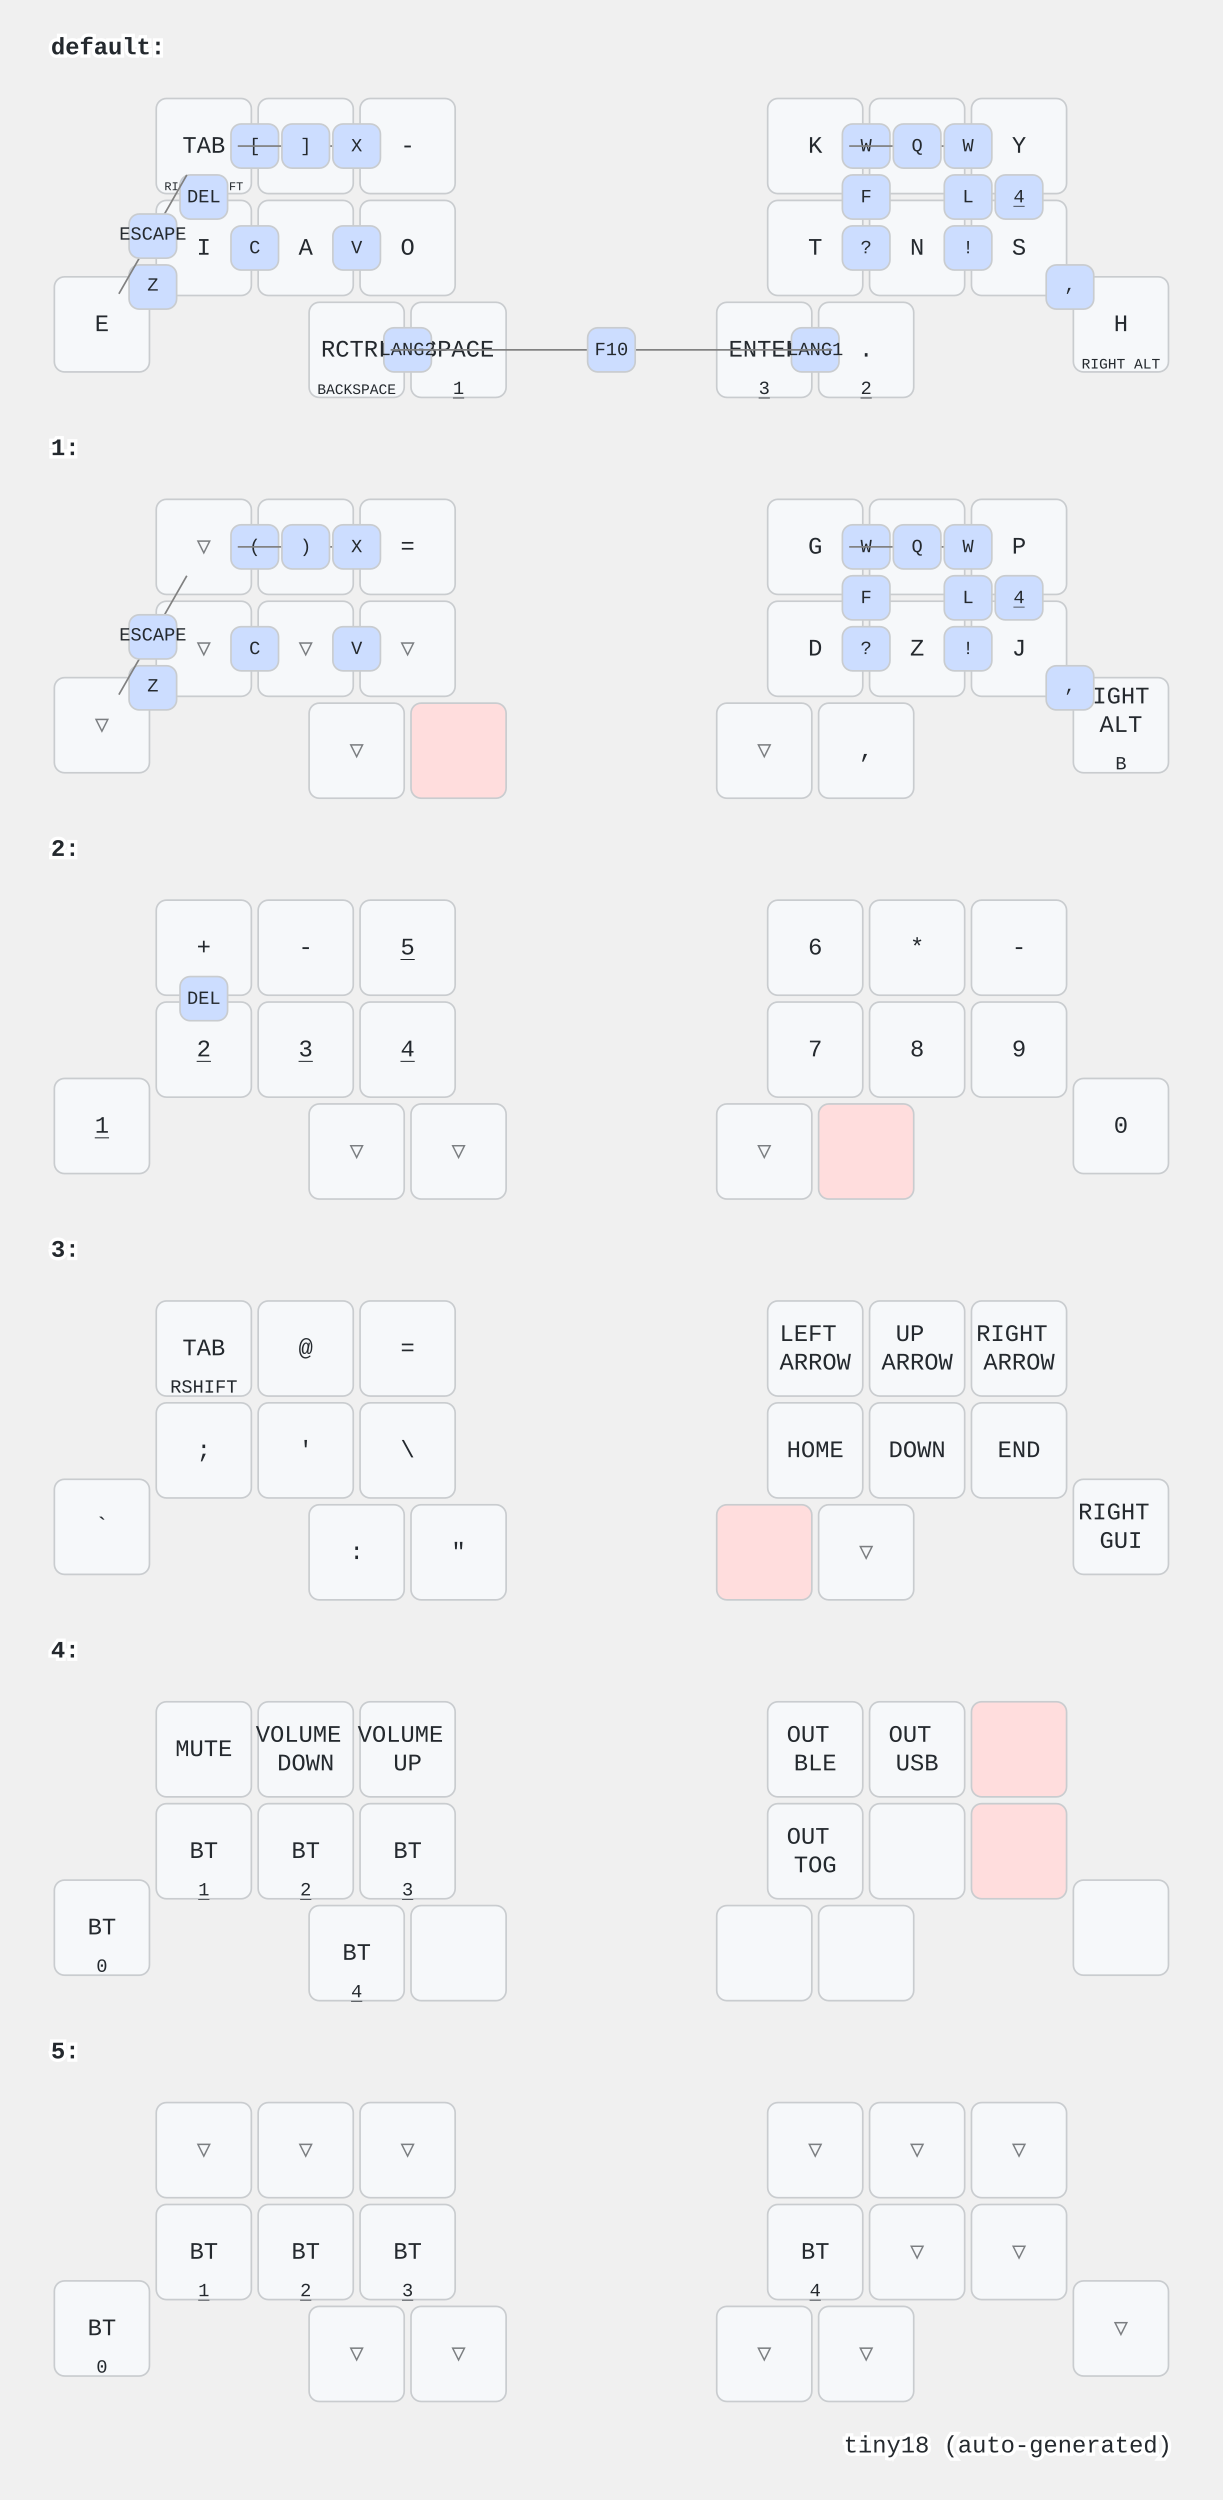
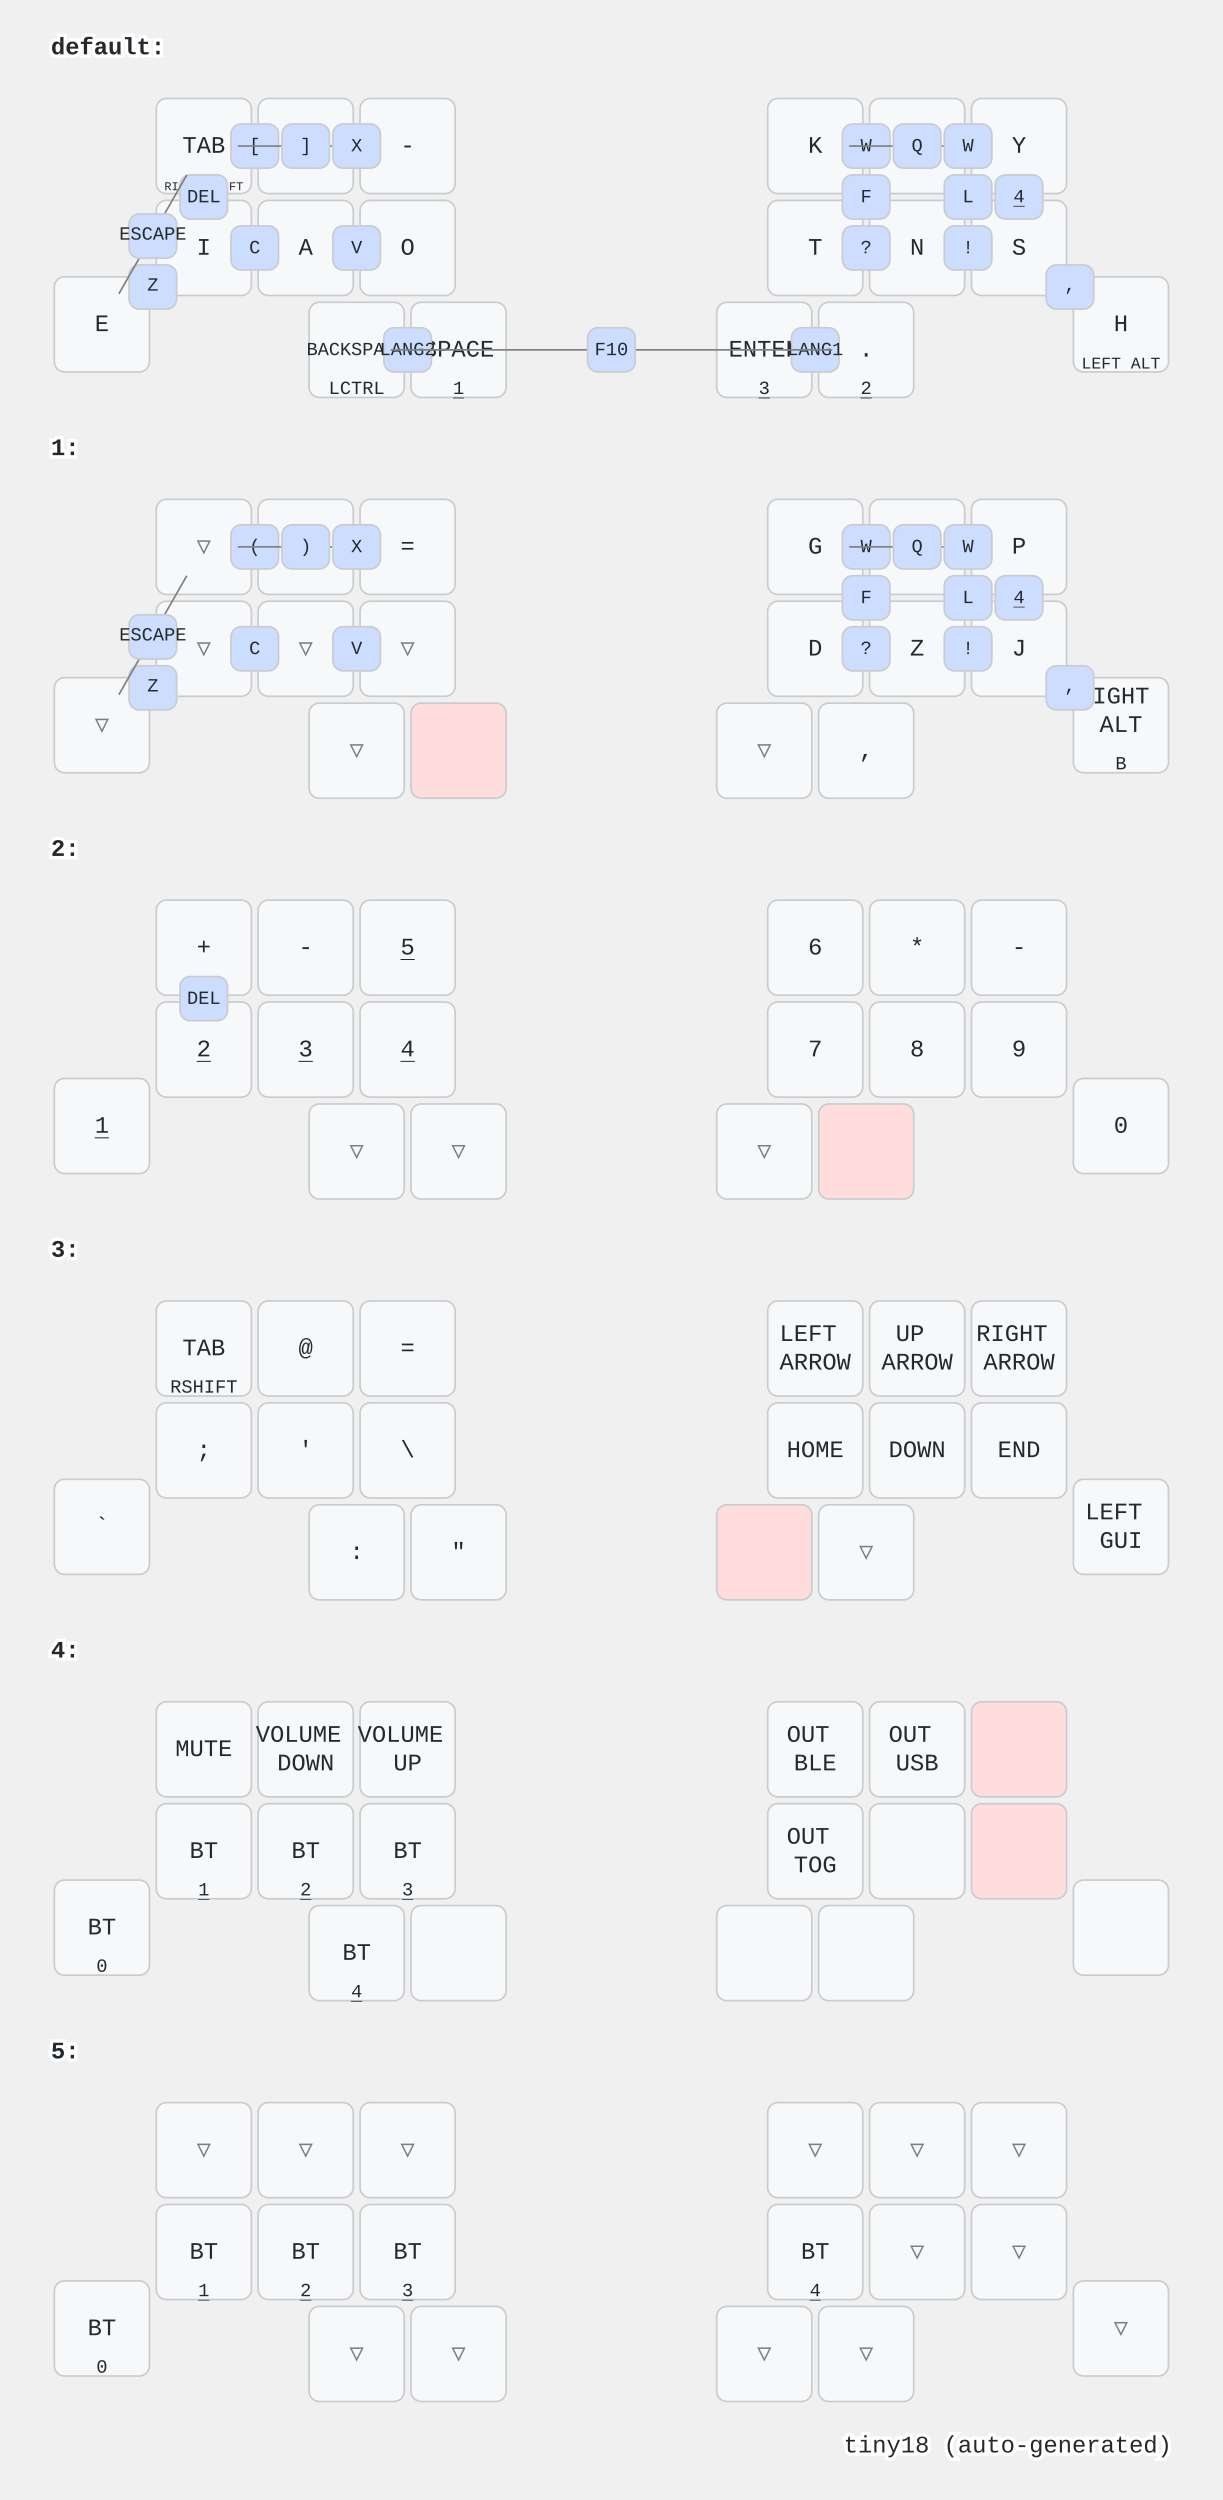
<svg xmlns="http://www.w3.org/2000/svg" width="720" height="1472" viewBox="0 0 720 1472" class="keymap">
  <style>/* inherit to force styles through use tags */
svg path {
    fill: inherit;
}

/* font and background color specifications */
svg.keymap {
    font-family: SFMono-Regular,Consolas,Liberation Mono,Menlo,monospace;
    font-size: 14px;
    font-kerning: normal;
    text-rendering: optimizeLegibility;
    fill: #24292e;
}

/* default key styling */
rect.key {
    fill: #f6f8fa;
}

rect.key, rect.combo {
    stroke: #c9cccf;
    stroke-width: 1;
}

/* default key side styling, only used is draw_key_sides is set */
rect.side {
    filter: brightness(90%);
}

/* color accent for combo boxes */
rect.combo, rect.combo-separate {
    fill: #cdf;
}

/* color accent for held keys */
rect.held, rect.combo.held {
    fill: #fdd;
}

/* color accent for ghost (optional) keys */
rect.ghost, rect.combo.ghost {
    stroke-dasharray: 4, 4;
    stroke-width: 2;
}

text {
    text-anchor: middle;
    dominant-baseline: middle;
}

/* styling for layer labels */
text.label {
    font-weight: bold;
    text-anchor: start;
    stroke: white;
    stroke-width: 4;
    paint-order: stroke;
}

/* styling for optional footer */
text.footer {
    text-anchor: end;
    dominant-baseline: auto;
    stroke: white;
    stroke-width: 4;
    paint-order: stroke;
}

/* styling for combo tap, and key non-tap label text */
text.combo, text.hold, text.shifted, text.left, text.right {
    font-size: 11px;
}

text.hold {
    text-anchor: middle;
    dominant-baseline: auto;
}

text.shifted {
    text-anchor: middle;
    dominant-baseline: hanging;
}

text.left {
    text-anchor: start;
}

text.right {
    text-anchor: end;
}

text.layer-activator {
    text-decoration: underline;
}

/* styling for hold/shifted label text in combo box */
text.combo.hold, text.combo.shifted, text.combo.left, text.combo.right {
    font-size: 8px;
}

/* lighter symbol for transparent keys */
text.trans {
    fill: #7b7e81;
}

/* styling for combo dendrons */
path.combo {
    stroke-width: 1;
    stroke: gray;
    fill: none;
}

/* Start Tabler Icons Cleanup */
/* cannot use height/width with glyphs */
.icon-tabler &gt; path {
    fill: inherit;
    stroke: inherit;
    stroke-width: 2;
}
/* hide tabler's default box */
.icon-tabler &gt; path[stroke="none"][fill="none"] {
    visibility: hidden;
}
/* End Tabler Icons Cleanup */
</style>
  <g transform="translate(30, 0)" class="layer-default">
    <text x="0" y="28" class="label" id="default">default:</text>
    <g transform="translate(0, 56)">
      <g transform="translate(90, 30)" class="key keypos-0">
        <rect rx="6" ry="6" x="-28" y="-28" width="56" height="56" class="key" />
        <text x="0" y="0" class="key tap">TAB</text>
        <text x="0" y="26" class="key hold">
          <tspan style="font-size: 64%">RIGHT SHIFT</tspan>
        </text>
      </g>
      <g transform="translate(150, 30)" class="key keypos-1">
        <rect rx="6" ry="6" x="-28" y="-28" width="56" height="56" class="key" />
        <text x="0" y="0" class="key tap">U</text>
      </g>
      <g transform="translate(210, 30)" class="key keypos-2">
        <rect rx="6" ry="6" x="-28" y="-28" width="56" height="56" class="key" />
        <text x="0" y="0" class="key tap">-</text>
      </g>
      <g transform="translate(450, 30)" class="key keypos-3">
        <rect rx="6" ry="6" x="-28" y="-28" width="56" height="56" class="key" />
        <text x="0" y="0" class="key tap">K</text>
      </g>
      <g transform="translate(510, 30)" class="key keypos-4">
        <rect rx="6" ry="6" x="-28" y="-28" width="56" height="56" class="key" />
        <text x="0" y="0" class="key tap">R</text>
      </g>
      <g transform="translate(570, 30)" class="key keypos-5">
        <rect rx="6" ry="6" x="-28" y="-28" width="56" height="56" class="key" />
        <text x="0" y="0" class="key tap">Y</text>
      </g>
      <g transform="translate(30, 135)" class="key keypos-6">
        <rect rx="6" ry="6" x="-28" y="-28" width="56" height="56" class="key" />
        <text x="0" y="0" class="key tap">E</text>
      </g>
      <g transform="translate(90, 90)" class="key keypos-7">
        <rect rx="6" ry="6" x="-28" y="-28" width="56" height="56" class="key" />
        <text x="0" y="0" class="key tap">I</text>
      </g>
      <g transform="translate(150, 90)" class="key keypos-8">
        <rect rx="6" ry="6" x="-28" y="-28" width="56" height="56" class="key" />
        <text x="0" y="0" class="key tap">A</text>
      </g>
      <g transform="translate(210, 90)" class="key keypos-9">
        <rect rx="6" ry="6" x="-28" y="-28" width="56" height="56" class="key" />
        <text x="0" y="0" class="key tap">O</text>
      </g>
      <g transform="translate(450, 90)" class="key keypos-10">
        <rect rx="6" ry="6" x="-28" y="-28" width="56" height="56" class="key" />
        <text x="0" y="0" class="key tap">T</text>
      </g>
      <g transform="translate(510, 90)" class="key keypos-11">
        <rect rx="6" ry="6" x="-28" y="-28" width="56" height="56" class="key" />
        <text x="0" y="0" class="key tap">N</text>
      </g>
      <g transform="translate(570, 90)" class="key keypos-12">
        <rect rx="6" ry="6" x="-28" y="-28" width="56" height="56" class="key" />
        <text x="0" y="0" class="key tap">S</text>
      </g>
      <g transform="translate(630, 135)" class="key keypos-13">
        <rect rx="6" ry="6" x="-28" y="-28" width="56" height="56" class="key" />
        <text x="0" y="0" class="key tap">H</text>
        <text x="0" y="26" class="key hold">
-           <tspan style="font-size: 78%">RIGHT ALT</tspan>
+           <tspan style="font-size: 88%">LEFT ALT</tspan>
        </text>
      </g>
      <g transform="translate(180, 150)" class="key keypos-14">
        <rect rx="6" ry="6" x="-28" y="-28" width="56" height="56" class="key" />
-         <text x="0" y="0" class="key tap">RCTRL</text>
-         <text x="0" y="26" class="key hold">
+         <text x="0" y="0" class="key tap">
          <tspan style="font-size: 78%">BACKSPACE</tspan>
        </text>
+         <text x="0" y="26" class="key hold">LCTRL</text>
      </g>
      <g transform="translate(240, 150)" class="key keypos-15">
        <rect rx="6" ry="6" x="-28" y="-28" width="56" height="56" class="key" />
        <text x="0" y="0" class="key tap">SPACE</text>
        <a href="#x_x">
          <text x="0" y="26" class="key hold layer-activator">1</text>
        </a>
      </g>
      <g transform="translate(420, 150)" class="key keypos-16">
        <rect rx="6" ry="6" x="-28" y="-28" width="56" height="56" class="key" />
        <text x="0" y="0" class="key tap">ENTER</text>
        <a href="#x_x">
          <text x="0" y="26" class="key hold layer-activator">3</text>
        </a>
      </g>
      <g transform="translate(480, 150)" class="key keypos-17">
        <rect rx="6" ry="6" x="-28" y="-28" width="56" height="56" class="key" />
        <text x="0" y="0" class="key tap">.</text>
        <a href="#x_x">
          <text x="0" y="26" class="key hold layer-activator">2</text>
        </a>
      </g>
      <g class="combo combopos-0">
        <rect rx="6" ry="6" x="106" y="17" width="28" height="26" class="combo" />
        <text x="120" y="30" class="combo tap">[</text>
      </g>
      <g class="combo combopos-1">
        <path d="M150,30 l40,0" class="combo" />
        <path d="M150,30 l-40,0" class="combo" />
        <rect rx="6" ry="6" x="136" y="17" width="28" height="26" class="combo" />
        <text x="150" y="30" class="combo tap">]</text>
      </g>
      <g class="combo combopos-2">
        <rect rx="6" ry="6" x="76" y="47" width="28" height="26" class="combo" />
        <text x="90" y="60" class="combo tap">DEL</text>
      </g>
      <g class="combo combopos-3">
        <rect rx="6" ry="6" x="46" y="100" width="28" height="26" class="combo" />
        <text x="60" y="112" class="combo tap">Z</text>
      </g>
      <g class="combo combopos-4">
        <rect rx="6" ry="6" x="106" y="77" width="28" height="26" class="combo" />
        <text x="120" y="90" class="combo tap">C</text>
      </g>
      <g class="combo combopos-5">
        <rect rx="6" ry="6" x="166" y="77" width="28" height="26" class="combo" />
        <text x="180" y="90" class="combo tap">V</text>
      </g>
      <g class="combo combopos-6">
        <rect rx="6" ry="6" x="166" y="17" width="28" height="26" class="combo" />
        <text x="180" y="30" class="combo tap">X</text>
      </g>
      <g class="combo combopos-7">
        <rect rx="6" ry="6" x="466" y="17" width="28" height="26" class="combo" />
        <text x="480" y="30" class="combo tap">W</text>
      </g>
      <g class="combo combopos-8">
        <path d="M510,30 l-40,0" class="combo" />
        <path d="M510,30 l40,0" class="combo" />
        <rect rx="6" ry="6" x="496" y="17" width="28" height="26" class="combo" />
        <text x="510" y="30" class="combo tap">Q</text>
      </g>
      <g class="combo combopos-9">
        <rect rx="6" ry="6" x="526" y="47" width="28" height="26" class="combo" />
        <text x="540" y="60" class="combo tap">L</text>
      </g>
      <g class="combo combopos-10">
        <rect rx="6" ry="6" x="466" y="47" width="28" height="26" class="combo" />
        <text x="480" y="60" class="combo tap">F</text>
      </g>
      <g class="combo combopos-11">
        <rect rx="6" ry="6" x="466" y="77" width="28" height="26" class="combo" />
        <text x="480" y="90" class="combo tap">?</text>
      </g>
      <g class="combo combopos-12">
        <rect rx="6" ry="6" x="526" y="77" width="28" height="26" class="combo" />
        <text x="540" y="90" class="combo tap">!</text>
      </g>
      <g class="combo combopos-13">
        <rect rx="6" ry="6" x="586" y="100" width="28" height="26" class="combo" />
        <text x="600" y="112" class="combo tap">,</text>
      </g>
      <g class="combo combopos-14">
        <rect rx="6" ry="6" x="556" y="47" width="28" height="26" class="combo" />
        <a href="#x_x">
          <text x="570" y="60" class="combo tap layer-activator">4</text>
        </a>
      </g>
      <g class="combo combopos-15">
        <path d="M60,82 l-20,35" class="combo" />
        <path d="M60,82 l20,-35" class="combo" />
        <rect rx="6" ry="6" x="46" y="70" width="28" height="26" class="combo" />
        <text x="60" y="82" class="combo tap">ESCAPE</text>
      </g>
      <g class="combo combopos-16">
        <rect rx="6" ry="6" x="436" y="137" width="28" height="26" class="combo" />
        <text x="450" y="150" class="combo tap">LANG1</text>
      </g>
      <g class="combo combopos-17">
        <rect rx="6" ry="6" x="196" y="137" width="28" height="26" class="combo" />
        <text x="210" y="150" class="combo tap">LANG2</text>
      </g>
      <g class="combo combopos-18">
        <path d="M330,150 l-130,0" class="combo" />
        <path d="M330,150 l130,0" class="combo" />
        <rect rx="6" ry="6" x="316" y="137" width="28" height="26" class="combo" />
        <text x="330" y="150" class="combo tap">F10</text>
      </g>
      <g class="combo combopos-19">
        <rect rx="6" ry="6" x="526" y="17" width="28" height="26" class="combo" />
        <text x="540" y="30" class="combo tap">W</text>
      </g>
    </g>
  </g>
  <g transform="translate(30, 236)" class="layer-1">
    <text x="0" y="28" class="label" id="x_x">1:</text>
    <g transform="translate(0, 56)">
      <g transform="translate(90, 30)" class="key trans keypos-0">
        <rect rx="6" ry="6" x="-28" y="-28" width="56" height="56" class="key trans" />
        <text x="0" y="0" class="key trans tap">▽</text>
      </g>
      <g transform="translate(150, 30)" class="key trans keypos-1">
        <rect rx="6" ry="6" x="-28" y="-28" width="56" height="56" class="key trans" />
        <text x="0" y="0" class="key trans tap">▽</text>
      </g>
      <g transform="translate(210, 30)" class="key keypos-2">
        <rect rx="6" ry="6" x="-28" y="-28" width="56" height="56" class="key" />
        <text x="0" y="0" class="key tap">=</text>
      </g>
      <g transform="translate(450, 30)" class="key keypos-3">
        <rect rx="6" ry="6" x="-28" y="-28" width="56" height="56" class="key" />
        <text x="0" y="0" class="key tap">G</text>
      </g>
      <g transform="translate(510, 30)" class="key keypos-4">
        <rect rx="6" ry="6" x="-28" y="-28" width="56" height="56" class="key" />
        <text x="0" y="0" class="key tap">M</text>
      </g>
      <g transform="translate(570, 30)" class="key keypos-5">
        <rect rx="6" ry="6" x="-28" y="-28" width="56" height="56" class="key" />
        <text x="0" y="0" class="key tap">P</text>
      </g>
      <g transform="translate(30, 135)" class="key trans keypos-6">
        <rect rx="6" ry="6" x="-28" y="-28" width="56" height="56" class="key trans" />
        <text x="0" y="0" class="key trans tap">▽</text>
      </g>
      <g transform="translate(90, 90)" class="key trans keypos-7">
        <rect rx="6" ry="6" x="-28" y="-28" width="56" height="56" class="key trans" />
        <text x="0" y="0" class="key trans tap">▽</text>
      </g>
      <g transform="translate(150, 90)" class="key trans keypos-8">
        <rect rx="6" ry="6" x="-28" y="-28" width="56" height="56" class="key trans" />
        <text x="0" y="0" class="key trans tap">▽</text>
      </g>
      <g transform="translate(210, 90)" class="key trans keypos-9">
        <rect rx="6" ry="6" x="-28" y="-28" width="56" height="56" class="key trans" />
        <text x="0" y="0" class="key trans tap">▽</text>
      </g>
      <g transform="translate(450, 90)" class="key keypos-10">
        <rect rx="6" ry="6" x="-28" y="-28" width="56" height="56" class="key" />
        <text x="0" y="0" class="key tap">D</text>
      </g>
      <g transform="translate(510, 90)" class="key keypos-11">
        <rect rx="6" ry="6" x="-28" y="-28" width="56" height="56" class="key" />
        <text x="0" y="0" class="key tap">Z</text>
      </g>
      <g transform="translate(570, 90)" class="key keypos-12">
        <rect rx="6" ry="6" x="-28" y="-28" width="56" height="56" class="key" />
        <text x="0" y="0" class="key tap">J</text>
      </g>
      <g transform="translate(630, 135)" class="key keypos-13">
        <rect rx="6" ry="6" x="-28" y="-28" width="56" height="56" class="key" />
        <text x="0" y="0" class="key tap">
          <tspan x="0" dy="-1.2em">RIGHT</tspan>
          <tspan x="0" dy="1.2em">ALT</tspan>
        </text>
        <text x="0" y="26" class="key hold">B</text>
      </g>
      <g transform="translate(180, 150)" class="key trans keypos-14">
        <rect rx="6" ry="6" x="-28" y="-28" width="56" height="56" class="key trans" />
        <text x="0" y="0" class="key trans tap">▽</text>
      </g>
      <g transform="translate(240, 150)" class="key held keypos-15">
        <rect rx="6" ry="6" x="-28" y="-28" width="56" height="56" class="key held" />
      </g>
      <g transform="translate(420, 150)" class="key trans keypos-16">
        <rect rx="6" ry="6" x="-28" y="-28" width="56" height="56" class="key trans" />
        <text x="0" y="0" class="key trans tap">▽</text>
      </g>
      <g transform="translate(480, 150)" class="key keypos-17">
        <rect rx="6" ry="6" x="-28" y="-28" width="56" height="56" class="key" />
        <text x="0" y="0" class="key tap">,</text>
      </g>
      <g class="combo combopos-0">
        <rect rx="6" ry="6" x="106" y="17" width="28" height="26" class="combo" />
        <text x="120" y="30" class="combo tap">(</text>
      </g>
      <g class="combo combopos-1">
        <path d="M150,30 l40,0" class="combo" />
        <path d="M150,30 l-40,0" class="combo" />
        <rect rx="6" ry="6" x="136" y="17" width="28" height="26" class="combo" />
        <text x="150" y="30" class="combo tap">)</text>
      </g>
      <g class="combo combopos-2">
        <rect rx="6" ry="6" x="46" y="100" width="28" height="26" class="combo" />
        <text x="60" y="112" class="combo tap">Z</text>
      </g>
      <g class="combo combopos-3">
        <rect rx="6" ry="6" x="106" y="77" width="28" height="26" class="combo" />
        <text x="120" y="90" class="combo tap">C</text>
      </g>
      <g class="combo combopos-4">
        <rect rx="6" ry="6" x="166" y="77" width="28" height="26" class="combo" />
        <text x="180" y="90" class="combo tap">V</text>
      </g>
      <g class="combo combopos-5">
        <rect rx="6" ry="6" x="166" y="17" width="28" height="26" class="combo" />
        <text x="180" y="30" class="combo tap">X</text>
      </g>
      <g class="combo combopos-6">
        <rect rx="6" ry="6" x="466" y="17" width="28" height="26" class="combo" />
        <text x="480" y="30" class="combo tap">W</text>
      </g>
      <g class="combo combopos-7">
        <path d="M510,30 l-40,0" class="combo" />
        <path d="M510,30 l40,0" class="combo" />
        <rect rx="6" ry="6" x="496" y="17" width="28" height="26" class="combo" />
        <text x="510" y="30" class="combo tap">Q</text>
      </g>
      <g class="combo combopos-8">
        <rect rx="6" ry="6" x="526" y="47" width="28" height="26" class="combo" />
        <text x="540" y="60" class="combo tap">L</text>
      </g>
      <g class="combo combopos-9">
        <rect rx="6" ry="6" x="466" y="47" width="28" height="26" class="combo" />
        <text x="480" y="60" class="combo tap">F</text>
      </g>
      <g class="combo combopos-10">
        <rect rx="6" ry="6" x="466" y="77" width="28" height="26" class="combo" />
        <text x="480" y="90" class="combo tap">?</text>
      </g>
      <g class="combo combopos-11">
        <rect rx="6" ry="6" x="526" y="77" width="28" height="26" class="combo" />
        <text x="540" y="90" class="combo tap">!</text>
      </g>
      <g class="combo combopos-12">
        <rect rx="6" ry="6" x="586" y="100" width="28" height="26" class="combo" />
        <text x="600" y="112" class="combo tap">,</text>
      </g>
      <g class="combo combopos-13">
        <rect rx="6" ry="6" x="556" y="47" width="28" height="26" class="combo" />
        <a href="#x_x">
          <text x="570" y="60" class="combo tap layer-activator">4</text>
        </a>
      </g>
      <g class="combo combopos-14">
        <path d="M60,82 l-20,35" class="combo" />
        <path d="M60,82 l20,-35" class="combo" />
        <rect rx="6" ry="6" x="46" y="70" width="28" height="26" class="combo" />
        <text x="60" y="82" class="combo tap">ESCAPE</text>
      </g>
      <g class="combo combopos-15">
        <rect rx="6" ry="6" x="526" y="17" width="28" height="26" class="combo" />
        <text x="540" y="30" class="combo tap">W</text>
      </g>
    </g>
  </g>
  <g transform="translate(30, 472)" class="layer-2">
    <text x="0" y="28" class="label" id="x_x">2:</text>
    <g transform="translate(0, 56)">
      <g transform="translate(90, 30)" class="key keypos-0">
        <rect rx="6" ry="6" x="-28" y="-28" width="56" height="56" class="key" />
        <text x="0" y="0" class="key tap">+</text>
      </g>
      <g transform="translate(150, 30)" class="key keypos-1">
        <rect rx="6" ry="6" x="-28" y="-28" width="56" height="56" class="key" />
        <text x="0" y="0" class="key tap">-</text>
      </g>
      <g transform="translate(210, 30)" class="key keypos-2">
        <rect rx="6" ry="6" x="-28" y="-28" width="56" height="56" class="key" />
        <a href="#x_x">
          <text x="0" y="0" class="key tap layer-activator">5</text>
        </a>
      </g>
      <g transform="translate(450, 30)" class="key keypos-3">
        <rect rx="6" ry="6" x="-28" y="-28" width="56" height="56" class="key" />
        <text x="0" y="0" class="key tap">6</text>
      </g>
      <g transform="translate(510, 30)" class="key keypos-4">
        <rect rx="6" ry="6" x="-28" y="-28" width="56" height="56" class="key" />
        <text x="0" y="0" class="key tap">*</text>
      </g>
      <g transform="translate(570, 30)" class="key keypos-5">
        <rect rx="6" ry="6" x="-28" y="-28" width="56" height="56" class="key" />
        <text x="0" y="0" class="key tap">-</text>
      </g>
      <g transform="translate(30, 135)" class="key keypos-6">
        <rect rx="6" ry="6" x="-28" y="-28" width="56" height="56" class="key" />
        <a href="#x_x">
          <text x="0" y="0" class="key tap layer-activator">1</text>
        </a>
      </g>
      <g transform="translate(90, 90)" class="key keypos-7">
        <rect rx="6" ry="6" x="-28" y="-28" width="56" height="56" class="key" />
        <a href="#x_x">
          <text x="0" y="0" class="key tap layer-activator">2</text>
        </a>
      </g>
      <g transform="translate(150, 90)" class="key keypos-8">
        <rect rx="6" ry="6" x="-28" y="-28" width="56" height="56" class="key" />
        <a href="#x_x">
          <text x="0" y="0" class="key tap layer-activator">3</text>
        </a>
      </g>
      <g transform="translate(210, 90)" class="key keypos-9">
        <rect rx="6" ry="6" x="-28" y="-28" width="56" height="56" class="key" />
        <a href="#x_x">
          <text x="0" y="0" class="key tap layer-activator">4</text>
        </a>
      </g>
      <g transform="translate(450, 90)" class="key keypos-10">
        <rect rx="6" ry="6" x="-28" y="-28" width="56" height="56" class="key" />
        <text x="0" y="0" class="key tap">7</text>
      </g>
      <g transform="translate(510, 90)" class="key keypos-11">
        <rect rx="6" ry="6" x="-28" y="-28" width="56" height="56" class="key" />
        <text x="0" y="0" class="key tap">8</text>
      </g>
      <g transform="translate(570, 90)" class="key keypos-12">
        <rect rx="6" ry="6" x="-28" y="-28" width="56" height="56" class="key" />
        <text x="0" y="0" class="key tap">9</text>
      </g>
      <g transform="translate(630, 135)" class="key keypos-13">
        <rect rx="6" ry="6" x="-28" y="-28" width="56" height="56" class="key" />
        <text x="0" y="0" class="key tap">0</text>
      </g>
      <g transform="translate(180, 150)" class="key trans keypos-14">
        <rect rx="6" ry="6" x="-28" y="-28" width="56" height="56" class="key trans" />
        <text x="0" y="0" class="key trans tap">▽</text>
      </g>
      <g transform="translate(240, 150)" class="key trans keypos-15">
        <rect rx="6" ry="6" x="-28" y="-28" width="56" height="56" class="key trans" />
        <text x="0" y="0" class="key trans tap">▽</text>
      </g>
      <g transform="translate(420, 150)" class="key trans keypos-16">
        <rect rx="6" ry="6" x="-28" y="-28" width="56" height="56" class="key trans" />
        <text x="0" y="0" class="key trans tap">▽</text>
      </g>
      <g transform="translate(480, 150)" class="key held keypos-17">
        <rect rx="6" ry="6" x="-28" y="-28" width="56" height="56" class="key held" />
      </g>
      <g class="combo combopos-0">
        <rect rx="6" ry="6" x="76" y="47" width="28" height="26" class="combo" />
        <text x="90" y="60" class="combo tap">DEL</text>
      </g>
    </g>
  </g>
  <g transform="translate(30, 708)" class="layer-3">
    <text x="0" y="28" class="label" id="x_x">3:</text>
    <g transform="translate(0, 56)">
      <g transform="translate(90, 30)" class="key keypos-0">
        <rect rx="6" ry="6" x="-28" y="-28" width="56" height="56" class="key" />
        <text x="0" y="0" class="key tap">TAB</text>
        <text x="0" y="26" class="key hold">RSHIFT</text>
      </g>
      <g transform="translate(150, 30)" class="key keypos-1">
        <rect rx="6" ry="6" x="-28" y="-28" width="56" height="56" class="key" />
        <text x="0" y="0" class="key tap">@</text>
      </g>
      <g transform="translate(210, 30)" class="key keypos-2">
        <rect rx="6" ry="6" x="-28" y="-28" width="56" height="56" class="key" />
        <text x="0" y="0" class="key tap">=</text>
      </g>
      <g transform="translate(450, 30)" class="key keypos-3">
        <rect rx="6" ry="6" x="-28" y="-28" width="56" height="56" class="key" />
        <text x="0" y="0" class="key tap">
          <tspan x="0" dy="-0.6em">LEFT</tspan>
          <tspan x="0" dy="1.2em">ARROW</tspan>
        </text>
      </g>
      <g transform="translate(510, 30)" class="key keypos-4">
        <rect rx="6" ry="6" x="-28" y="-28" width="56" height="56" class="key" />
        <text x="0" y="0" class="key tap">
          <tspan x="0" dy="-0.6em">UP</tspan>
          <tspan x="0" dy="1.2em">ARROW</tspan>
        </text>
      </g>
      <g transform="translate(570, 30)" class="key keypos-5">
        <rect rx="6" ry="6" x="-28" y="-28" width="56" height="56" class="key" />
        <text x="0" y="0" class="key tap">
          <tspan x="0" dy="-0.6em">RIGHT</tspan>
          <tspan x="0" dy="1.2em">ARROW</tspan>
        </text>
      </g>
      <g transform="translate(30, 135)" class="key keypos-6">
        <rect rx="6" ry="6" x="-28" y="-28" width="56" height="56" class="key" />
        <text x="0" y="0" class="key tap">`</text>
      </g>
      <g transform="translate(90, 90)" class="key keypos-7">
        <rect rx="6" ry="6" x="-28" y="-28" width="56" height="56" class="key" />
        <text x="0" y="0" class="key tap">;</text>
      </g>
      <g transform="translate(150, 90)" class="key keypos-8">
        <rect rx="6" ry="6" x="-28" y="-28" width="56" height="56" class="key" />
        <text x="0" y="0" class="key tap">'</text>
      </g>
      <g transform="translate(210, 90)" class="key keypos-9">
        <rect rx="6" ry="6" x="-28" y="-28" width="56" height="56" class="key" />
        <text x="0" y="0" class="key tap">\</text>
      </g>
      <g transform="translate(450, 90)" class="key keypos-10">
        <rect rx="6" ry="6" x="-28" y="-28" width="56" height="56" class="key" />
        <text x="0" y="0" class="key tap">HOME</text>
      </g>
      <g transform="translate(510, 90)" class="key keypos-11">
        <rect rx="6" ry="6" x="-28" y="-28" width="56" height="56" class="key" />
        <text x="0" y="0" class="key tap">DOWN</text>
      </g>
      <g transform="translate(570, 90)" class="key keypos-12">
        <rect rx="6" ry="6" x="-28" y="-28" width="56" height="56" class="key" />
        <text x="0" y="0" class="key tap">END</text>
      </g>
      <g transform="translate(630, 135)" class="key keypos-13">
        <rect rx="6" ry="6" x="-28" y="-28" width="56" height="56" class="key" />
        <text x="0" y="0" class="key tap">
-           <tspan x="0" dy="-0.6em">RIGHT</tspan>
+           <tspan x="0" dy="-0.6em">LEFT</tspan>
          <tspan x="0" dy="1.2em">GUI</tspan>
        </text>
      </g>
      <g transform="translate(180, 150)" class="key keypos-14">
        <rect rx="6" ry="6" x="-28" y="-28" width="56" height="56" class="key" />
        <text x="0" y="0" class="key tap">:</text>
      </g>
      <g transform="translate(240, 150)" class="key keypos-15">
        <rect rx="6" ry="6" x="-28" y="-28" width="56" height="56" class="key" />
        <text x="0" y="0" class="key tap">"</text>
      </g>
      <g transform="translate(420, 150)" class="key held keypos-16">
        <rect rx="6" ry="6" x="-28" y="-28" width="56" height="56" class="key held" />
      </g>
      <g transform="translate(480, 150)" class="key trans keypos-17">
        <rect rx="6" ry="6" x="-28" y="-28" width="56" height="56" class="key trans" />
        <text x="0" y="0" class="key trans tap">▽</text>
      </g>
    </g>
  </g>
  <g transform="translate(30, 944)" class="layer-4">
    <text x="0" y="28" class="label" id="x_x">4:</text>
    <g transform="translate(0, 56)">
      <g transform="translate(90, 30)" class="key keypos-0">
        <rect rx="6" ry="6" x="-28" y="-28" width="56" height="56" class="key" />
        <text x="0" y="0" class="key tap">MUTE</text>
      </g>
      <g transform="translate(150, 30)" class="key keypos-1">
        <rect rx="6" ry="6" x="-28" y="-28" width="56" height="56" class="key" />
        <text x="0" y="0" class="key tap">
          <tspan x="0" dy="-0.6em">VOLUME</tspan>
          <tspan x="0" dy="1.2em">DOWN</tspan>
        </text>
      </g>
      <g transform="translate(210, 30)" class="key keypos-2">
        <rect rx="6" ry="6" x="-28" y="-28" width="56" height="56" class="key" />
        <text x="0" y="0" class="key tap">
          <tspan x="0" dy="-0.6em">VOLUME</tspan>
          <tspan x="0" dy="1.2em">UP</tspan>
        </text>
      </g>
      <g transform="translate(450, 30)" class="key keypos-3">
        <rect rx="6" ry="6" x="-28" y="-28" width="56" height="56" class="key" />
        <text x="0" y="0" class="key tap">
          <tspan x="0" dy="-0.6em">OUT</tspan>
          <tspan x="0" dy="1.2em">BLE</tspan>
        </text>
      </g>
      <g transform="translate(510, 30)" class="key keypos-4">
        <rect rx="6" ry="6" x="-28" y="-28" width="56" height="56" class="key" />
        <text x="0" y="0" class="key tap">
          <tspan x="0" dy="-0.6em">OUT</tspan>
          <tspan x="0" dy="1.2em">USB</tspan>
        </text>
      </g>
      <g transform="translate(570, 30)" class="key held keypos-5">
        <rect rx="6" ry="6" x="-28" y="-28" width="56" height="56" class="key held" />
      </g>
      <g transform="translate(30, 135)" class="key keypos-6">
        <rect rx="6" ry="6" x="-28" y="-28" width="56" height="56" class="key" />
        <text x="0" y="0" class="key tap">BT</text>
        <text x="0" y="26" class="key hold">0</text>
      </g>
      <g transform="translate(90, 90)" class="key keypos-7">
        <rect rx="6" ry="6" x="-28" y="-28" width="56" height="56" class="key" />
        <text x="0" y="0" class="key tap">BT</text>
        <a href="#x_x">
          <text x="0" y="26" class="key hold layer-activator">1</text>
        </a>
      </g>
      <g transform="translate(150, 90)" class="key keypos-8">
        <rect rx="6" ry="6" x="-28" y="-28" width="56" height="56" class="key" />
        <text x="0" y="0" class="key tap">BT</text>
        <a href="#x_x">
          <text x="0" y="26" class="key hold layer-activator">2</text>
        </a>
      </g>
      <g transform="translate(210, 90)" class="key keypos-9">
        <rect rx="6" ry="6" x="-28" y="-28" width="56" height="56" class="key" />
        <text x="0" y="0" class="key tap">BT</text>
        <a href="#x_x">
          <text x="0" y="26" class="key hold layer-activator">3</text>
        </a>
      </g>
      <g transform="translate(450, 90)" class="key keypos-10">
        <rect rx="6" ry="6" x="-28" y="-28" width="56" height="56" class="key" />
        <text x="0" y="0" class="key tap">
          <tspan x="0" dy="-0.6em">OUT</tspan>
          <tspan x="0" dy="1.2em">TOG</tspan>
        </text>
      </g>
      <g transform="translate(510, 90)" class="key keypos-11">
        <rect rx="6" ry="6" x="-28" y="-28" width="56" height="56" class="key" />
      </g>
      <g transform="translate(570, 90)" class="key held keypos-12">
        <rect rx="6" ry="6" x="-28" y="-28" width="56" height="56" class="key held" />
      </g>
      <g transform="translate(630, 135)" class="key keypos-13">
        <rect rx="6" ry="6" x="-28" y="-28" width="56" height="56" class="key" />
      </g>
      <g transform="translate(180, 150)" class="key keypos-14">
        <rect rx="6" ry="6" x="-28" y="-28" width="56" height="56" class="key" />
        <text x="0" y="0" class="key tap">BT</text>
        <a href="#x_x">
          <text x="0" y="26" class="key hold layer-activator">4</text>
        </a>
      </g>
      <g transform="translate(240, 150)" class="key keypos-15">
        <rect rx="6" ry="6" x="-28" y="-28" width="56" height="56" class="key" />
      </g>
      <g transform="translate(420, 150)" class="key keypos-16">
        <rect rx="6" ry="6" x="-28" y="-28" width="56" height="56" class="key" />
      </g>
      <g transform="translate(480, 150)" class="key keypos-17">
        <rect rx="6" ry="6" x="-28" y="-28" width="56" height="56" class="key" />
      </g>
    </g>
  </g>
  <g transform="translate(30, 1180)" class="layer-5">
    <text x="0" y="28" class="label" id="x_x">5:</text>
    <g transform="translate(0, 56)">
      <g transform="translate(90, 30)" class="key trans keypos-0">
        <rect rx="6" ry="6" x="-28" y="-28" width="56" height="56" class="key trans" />
        <text x="0" y="0" class="key trans tap">▽</text>
      </g>
      <g transform="translate(150, 30)" class="key trans keypos-1">
        <rect rx="6" ry="6" x="-28" y="-28" width="56" height="56" class="key trans" />
        <text x="0" y="0" class="key trans tap">▽</text>
      </g>
      <g transform="translate(210, 30)" class="key trans keypos-2">
        <rect rx="6" ry="6" x="-28" y="-28" width="56" height="56" class="key trans" />
        <text x="0" y="0" class="key trans tap">▽</text>
      </g>
      <g transform="translate(450, 30)" class="key trans keypos-3">
        <rect rx="6" ry="6" x="-28" y="-28" width="56" height="56" class="key trans" />
        <text x="0" y="0" class="key trans tap">▽</text>
      </g>
      <g transform="translate(510, 30)" class="key trans keypos-4">
        <rect rx="6" ry="6" x="-28" y="-28" width="56" height="56" class="key trans" />
        <text x="0" y="0" class="key trans tap">▽</text>
      </g>
      <g transform="translate(570, 30)" class="key trans keypos-5">
        <rect rx="6" ry="6" x="-28" y="-28" width="56" height="56" class="key trans" />
        <text x="0" y="0" class="key trans tap">▽</text>
      </g>
      <g transform="translate(30, 135)" class="key keypos-6">
        <rect rx="6" ry="6" x="-28" y="-28" width="56" height="56" class="key" />
        <text x="0" y="0" class="key tap">BT</text>
        <text x="0" y="26" class="key hold">0</text>
      </g>
      <g transform="translate(90, 90)" class="key keypos-7">
        <rect rx="6" ry="6" x="-28" y="-28" width="56" height="56" class="key" />
        <text x="0" y="0" class="key tap">BT</text>
        <a href="#x_x">
          <text x="0" y="26" class="key hold layer-activator">1</text>
        </a>
      </g>
      <g transform="translate(150, 90)" class="key keypos-8">
        <rect rx="6" ry="6" x="-28" y="-28" width="56" height="56" class="key" />
        <text x="0" y="0" class="key tap">BT</text>
        <a href="#x_x">
          <text x="0" y="26" class="key hold layer-activator">2</text>
        </a>
      </g>
      <g transform="translate(210, 90)" class="key keypos-9">
        <rect rx="6" ry="6" x="-28" y="-28" width="56" height="56" class="key" />
        <text x="0" y="0" class="key tap">BT</text>
        <a href="#x_x">
          <text x="0" y="26" class="key hold layer-activator">3</text>
        </a>
      </g>
      <g transform="translate(450, 90)" class="key keypos-10">
        <rect rx="6" ry="6" x="-28" y="-28" width="56" height="56" class="key" />
        <text x="0" y="0" class="key tap">BT</text>
        <a href="#x_x">
          <text x="0" y="26" class="key hold layer-activator">4</text>
        </a>
      </g>
      <g transform="translate(510, 90)" class="key trans keypos-11">
        <rect rx="6" ry="6" x="-28" y="-28" width="56" height="56" class="key trans" />
        <text x="0" y="0" class="key trans tap">▽</text>
      </g>
      <g transform="translate(570, 90)" class="key trans keypos-12">
        <rect rx="6" ry="6" x="-28" y="-28" width="56" height="56" class="key trans" />
        <text x="0" y="0" class="key trans tap">▽</text>
      </g>
      <g transform="translate(630, 135)" class="key trans keypos-13">
        <rect rx="6" ry="6" x="-28" y="-28" width="56" height="56" class="key trans" />
        <text x="0" y="0" class="key trans tap">▽</text>
      </g>
      <g transform="translate(180, 150)" class="key trans keypos-14">
        <rect rx="6" ry="6" x="-28" y="-28" width="56" height="56" class="key trans" />
        <text x="0" y="0" class="key trans tap">▽</text>
      </g>
      <g transform="translate(240, 150)" class="key trans keypos-15">
        <rect rx="6" ry="6" x="-28" y="-28" width="56" height="56" class="key trans" />
        <text x="0" y="0" class="key trans tap">▽</text>
      </g>
      <g transform="translate(420, 150)" class="key trans keypos-16">
        <rect rx="6" ry="6" x="-28" y="-28" width="56" height="56" class="key trans" />
        <text x="0" y="0" class="key trans tap">▽</text>
      </g>
      <g transform="translate(480, 150)" class="key trans keypos-17">
        <rect rx="6" ry="6" x="-28" y="-28" width="56" height="56" class="key trans" />
        <text x="0" y="0" class="key trans tap">▽</text>
      </g>
    </g>
  </g>
  <text x="690.0" y="1444.0" class="footer">tiny18 (auto-generated)</text>
</svg>
